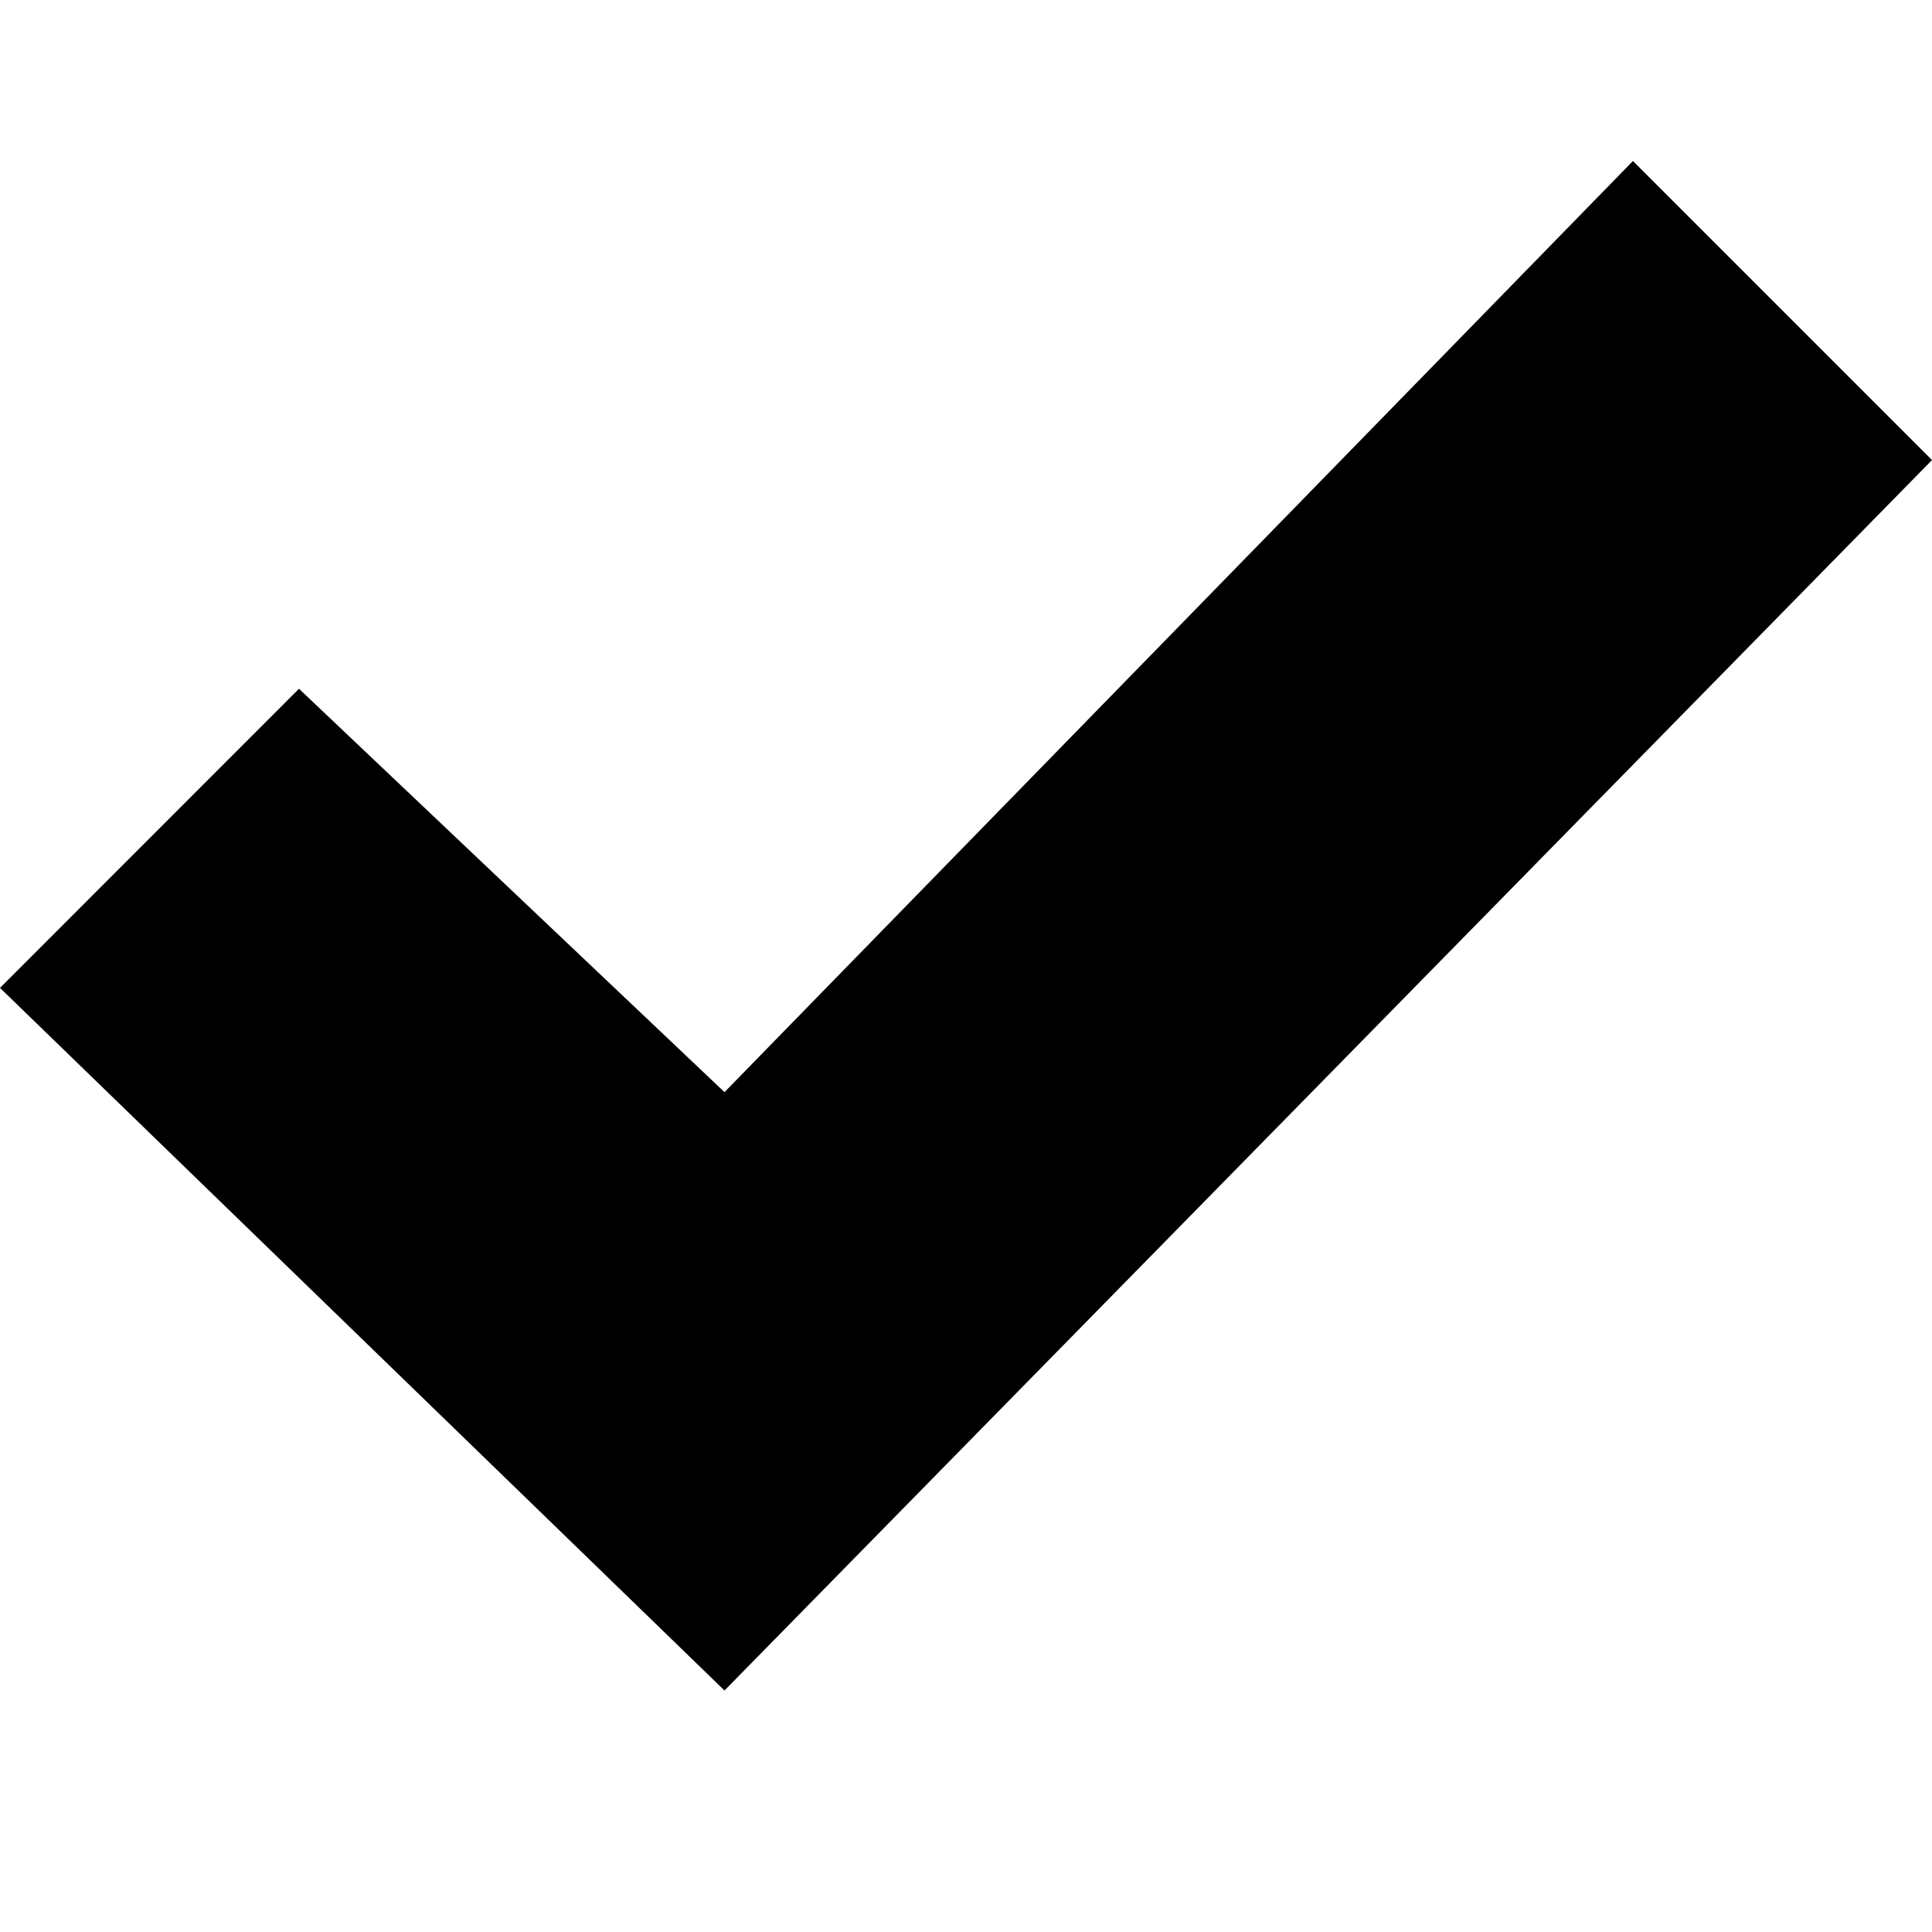
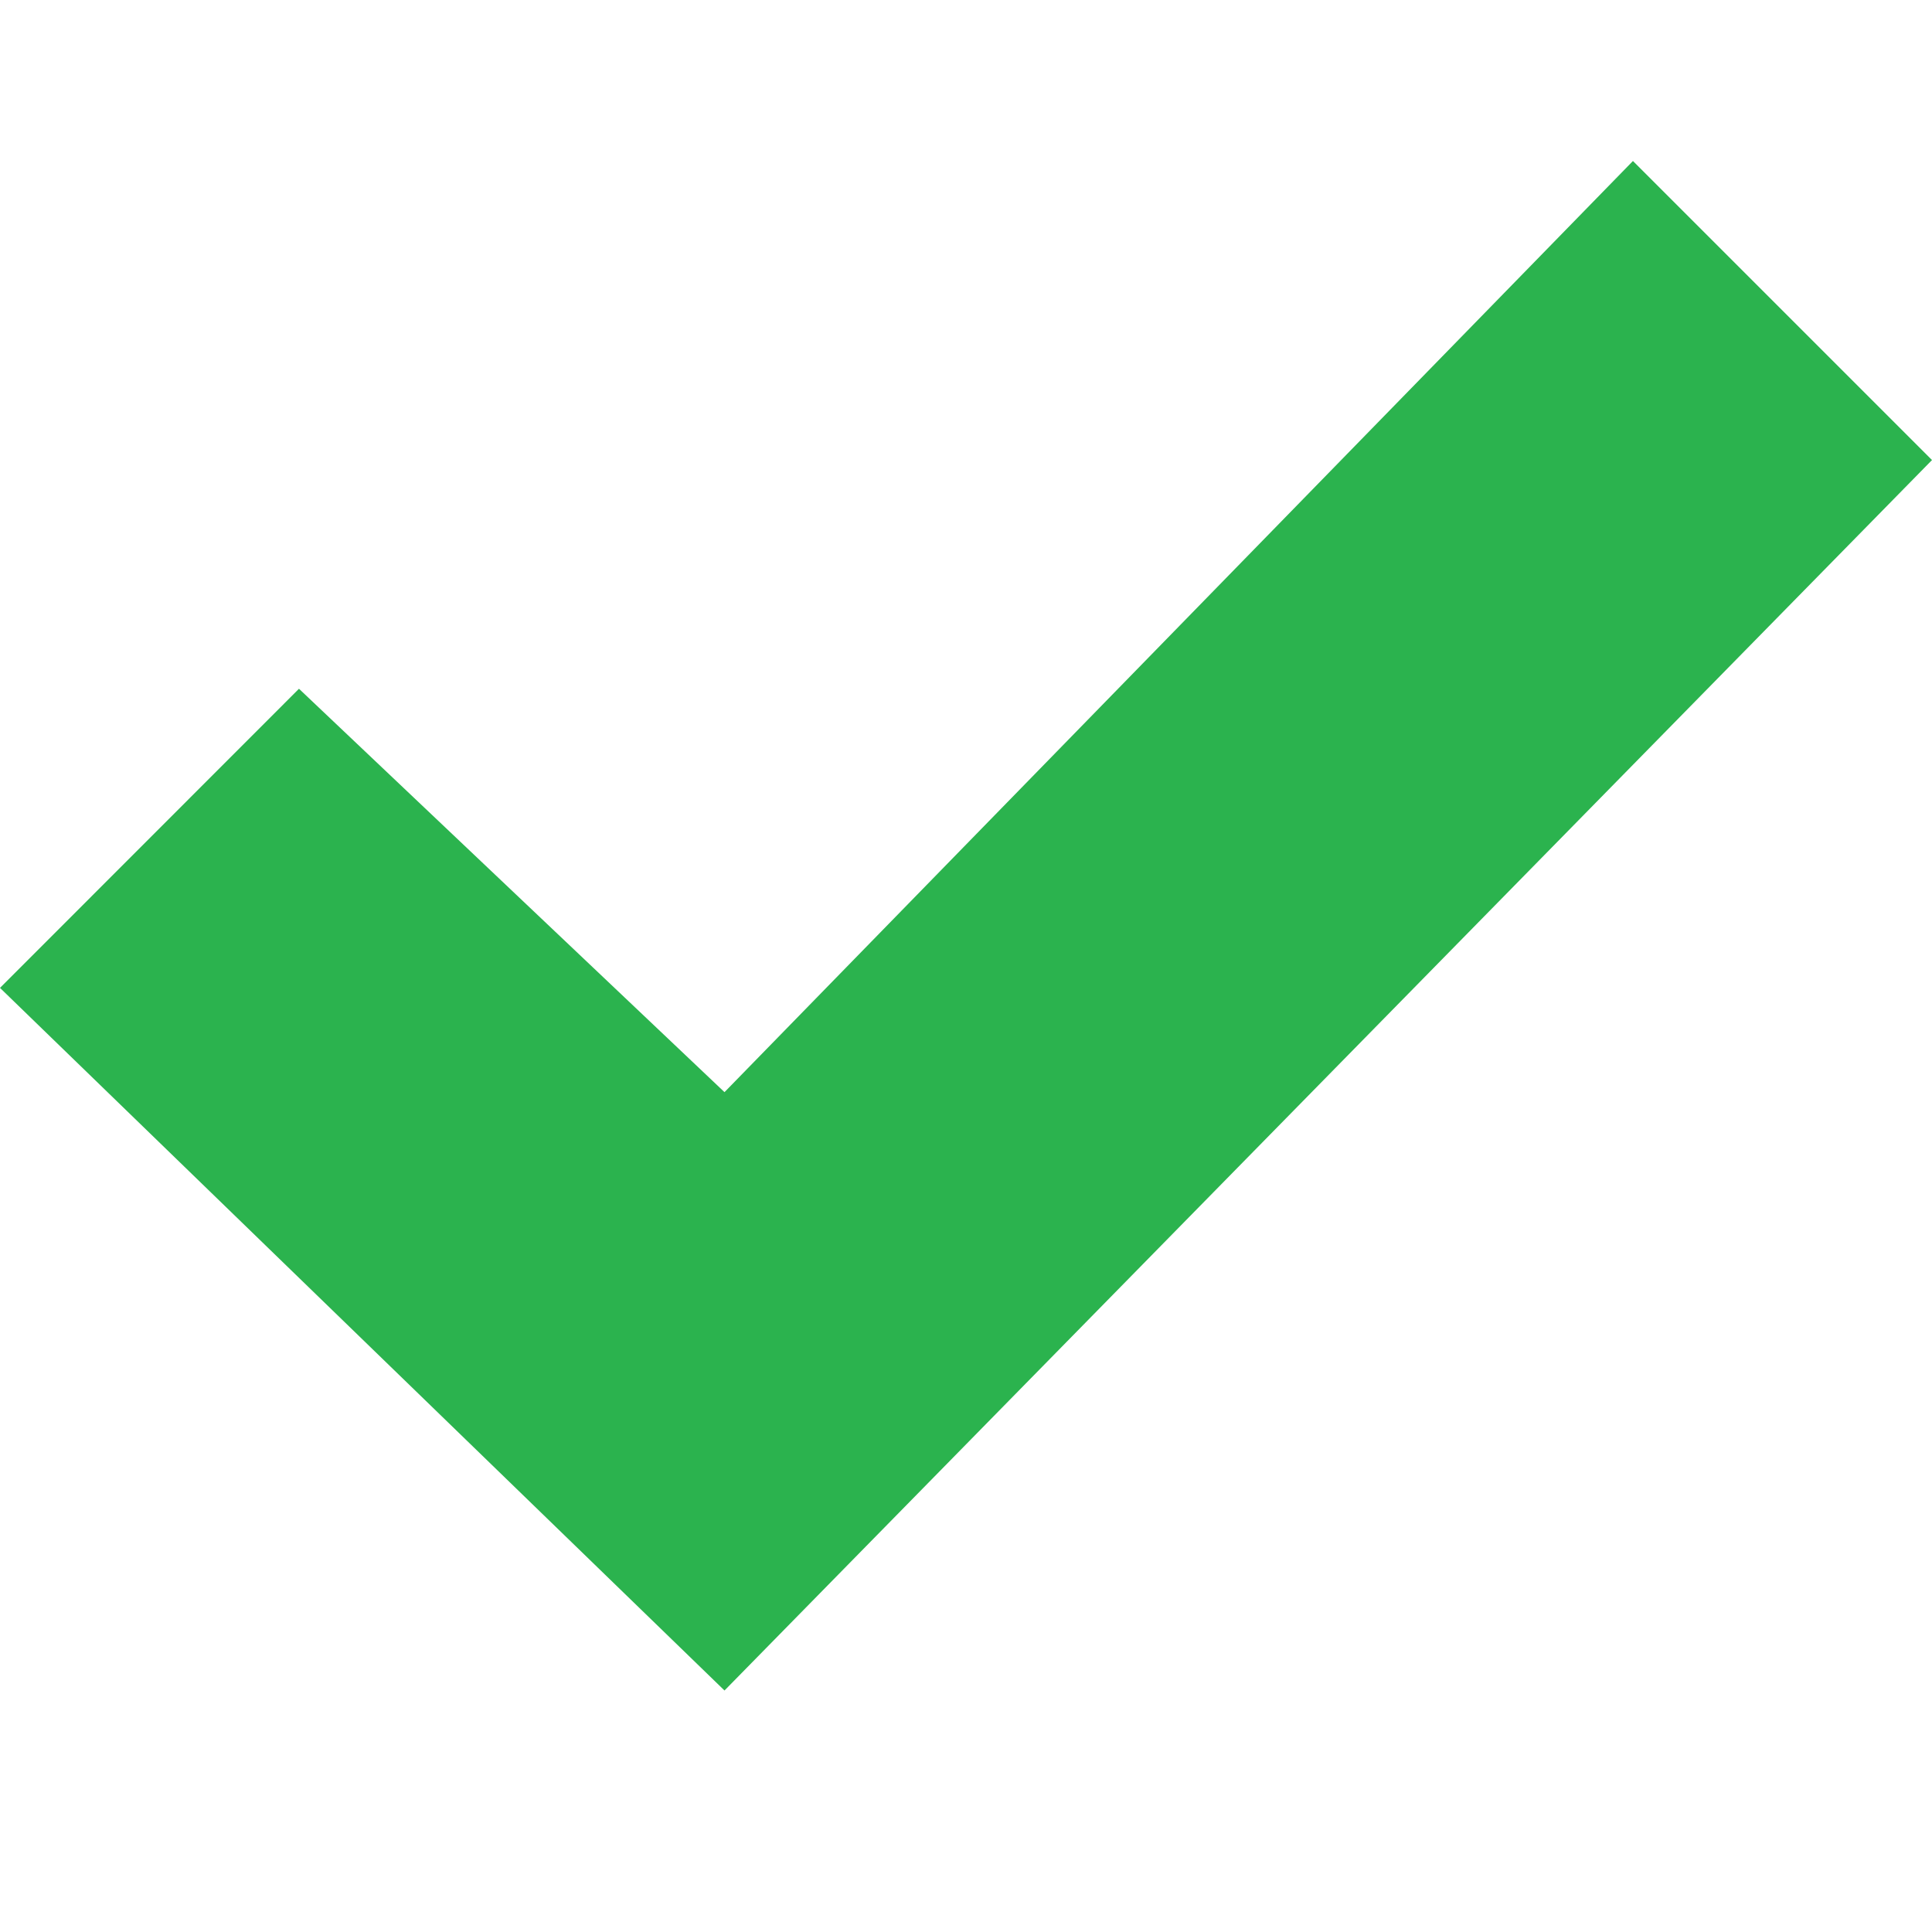
<svg xmlns="http://www.w3.org/2000/svg" width="24" height="24" viewBox="0 0 24 24">
-   <path d="M20.285 2l-11.285 11.567-5.286-5.011-3.714 3.716 9 8.728 15-15.285z" fill="2bb34e" />
+   <path d="M20.285 2l-11.285 11.567-5.286-5.011-3.714 3.716 9 8.728 15-15.285z" fill="#2bb34e" />
</svg>
